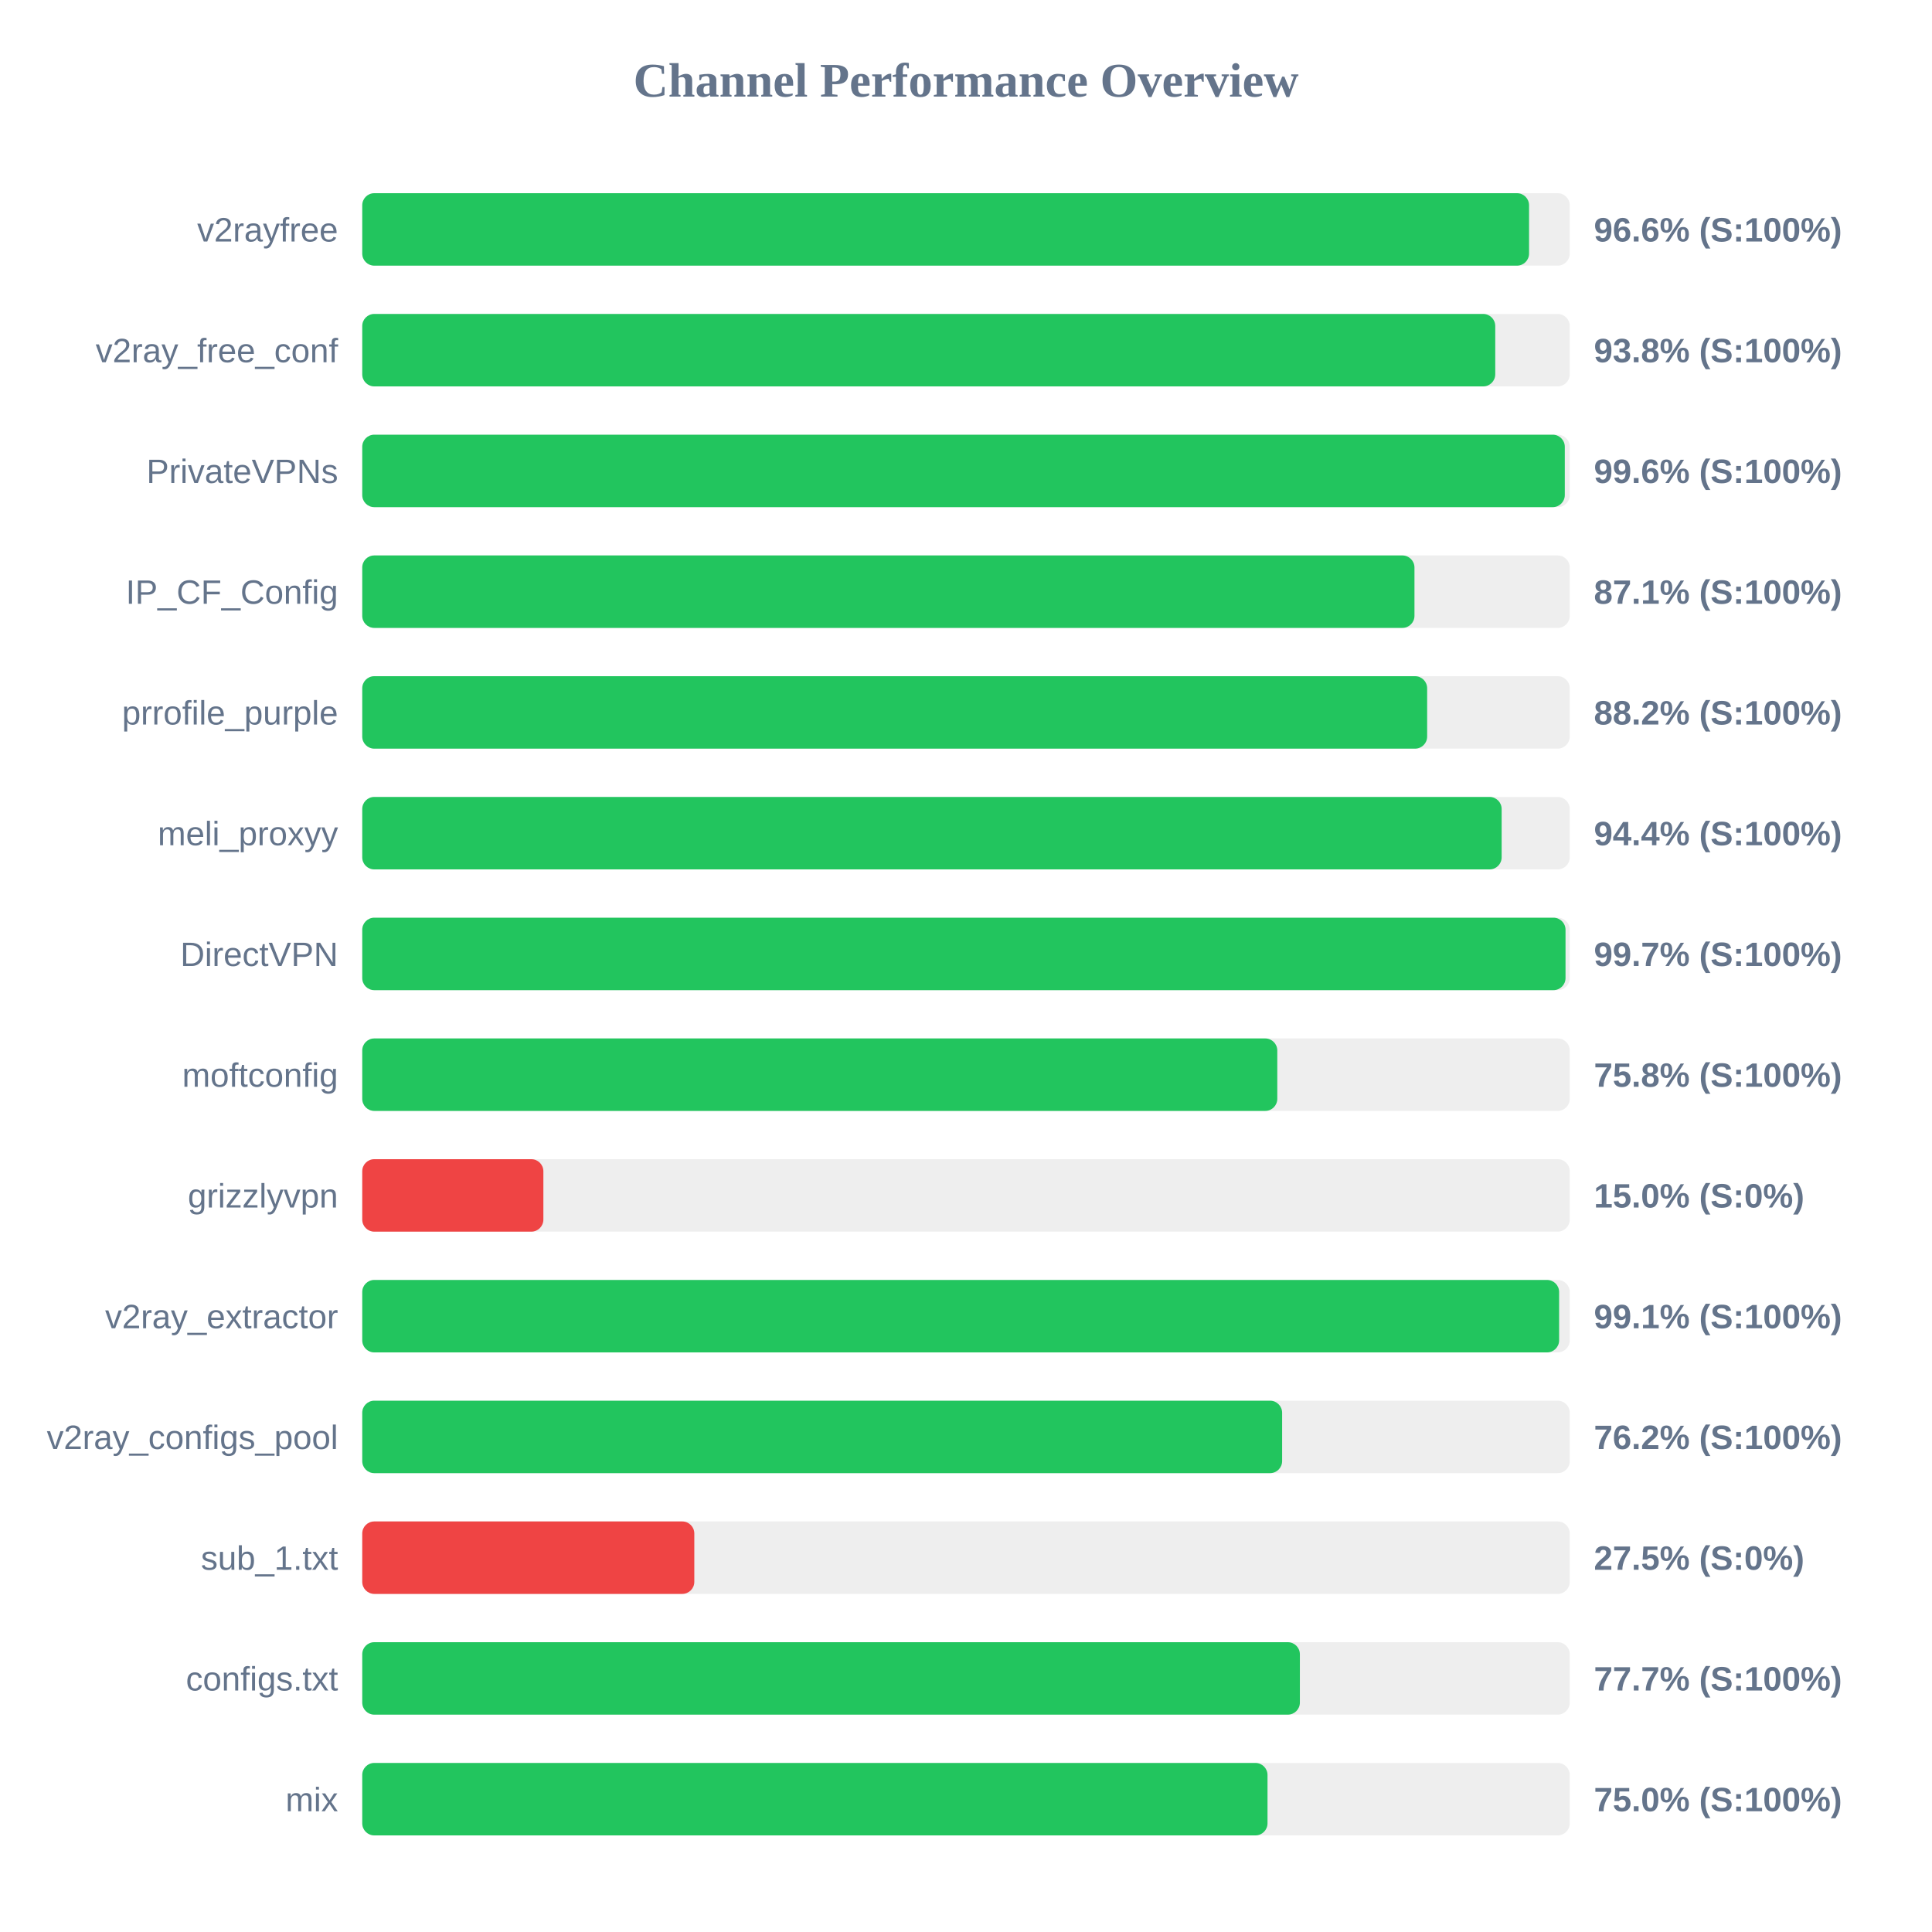
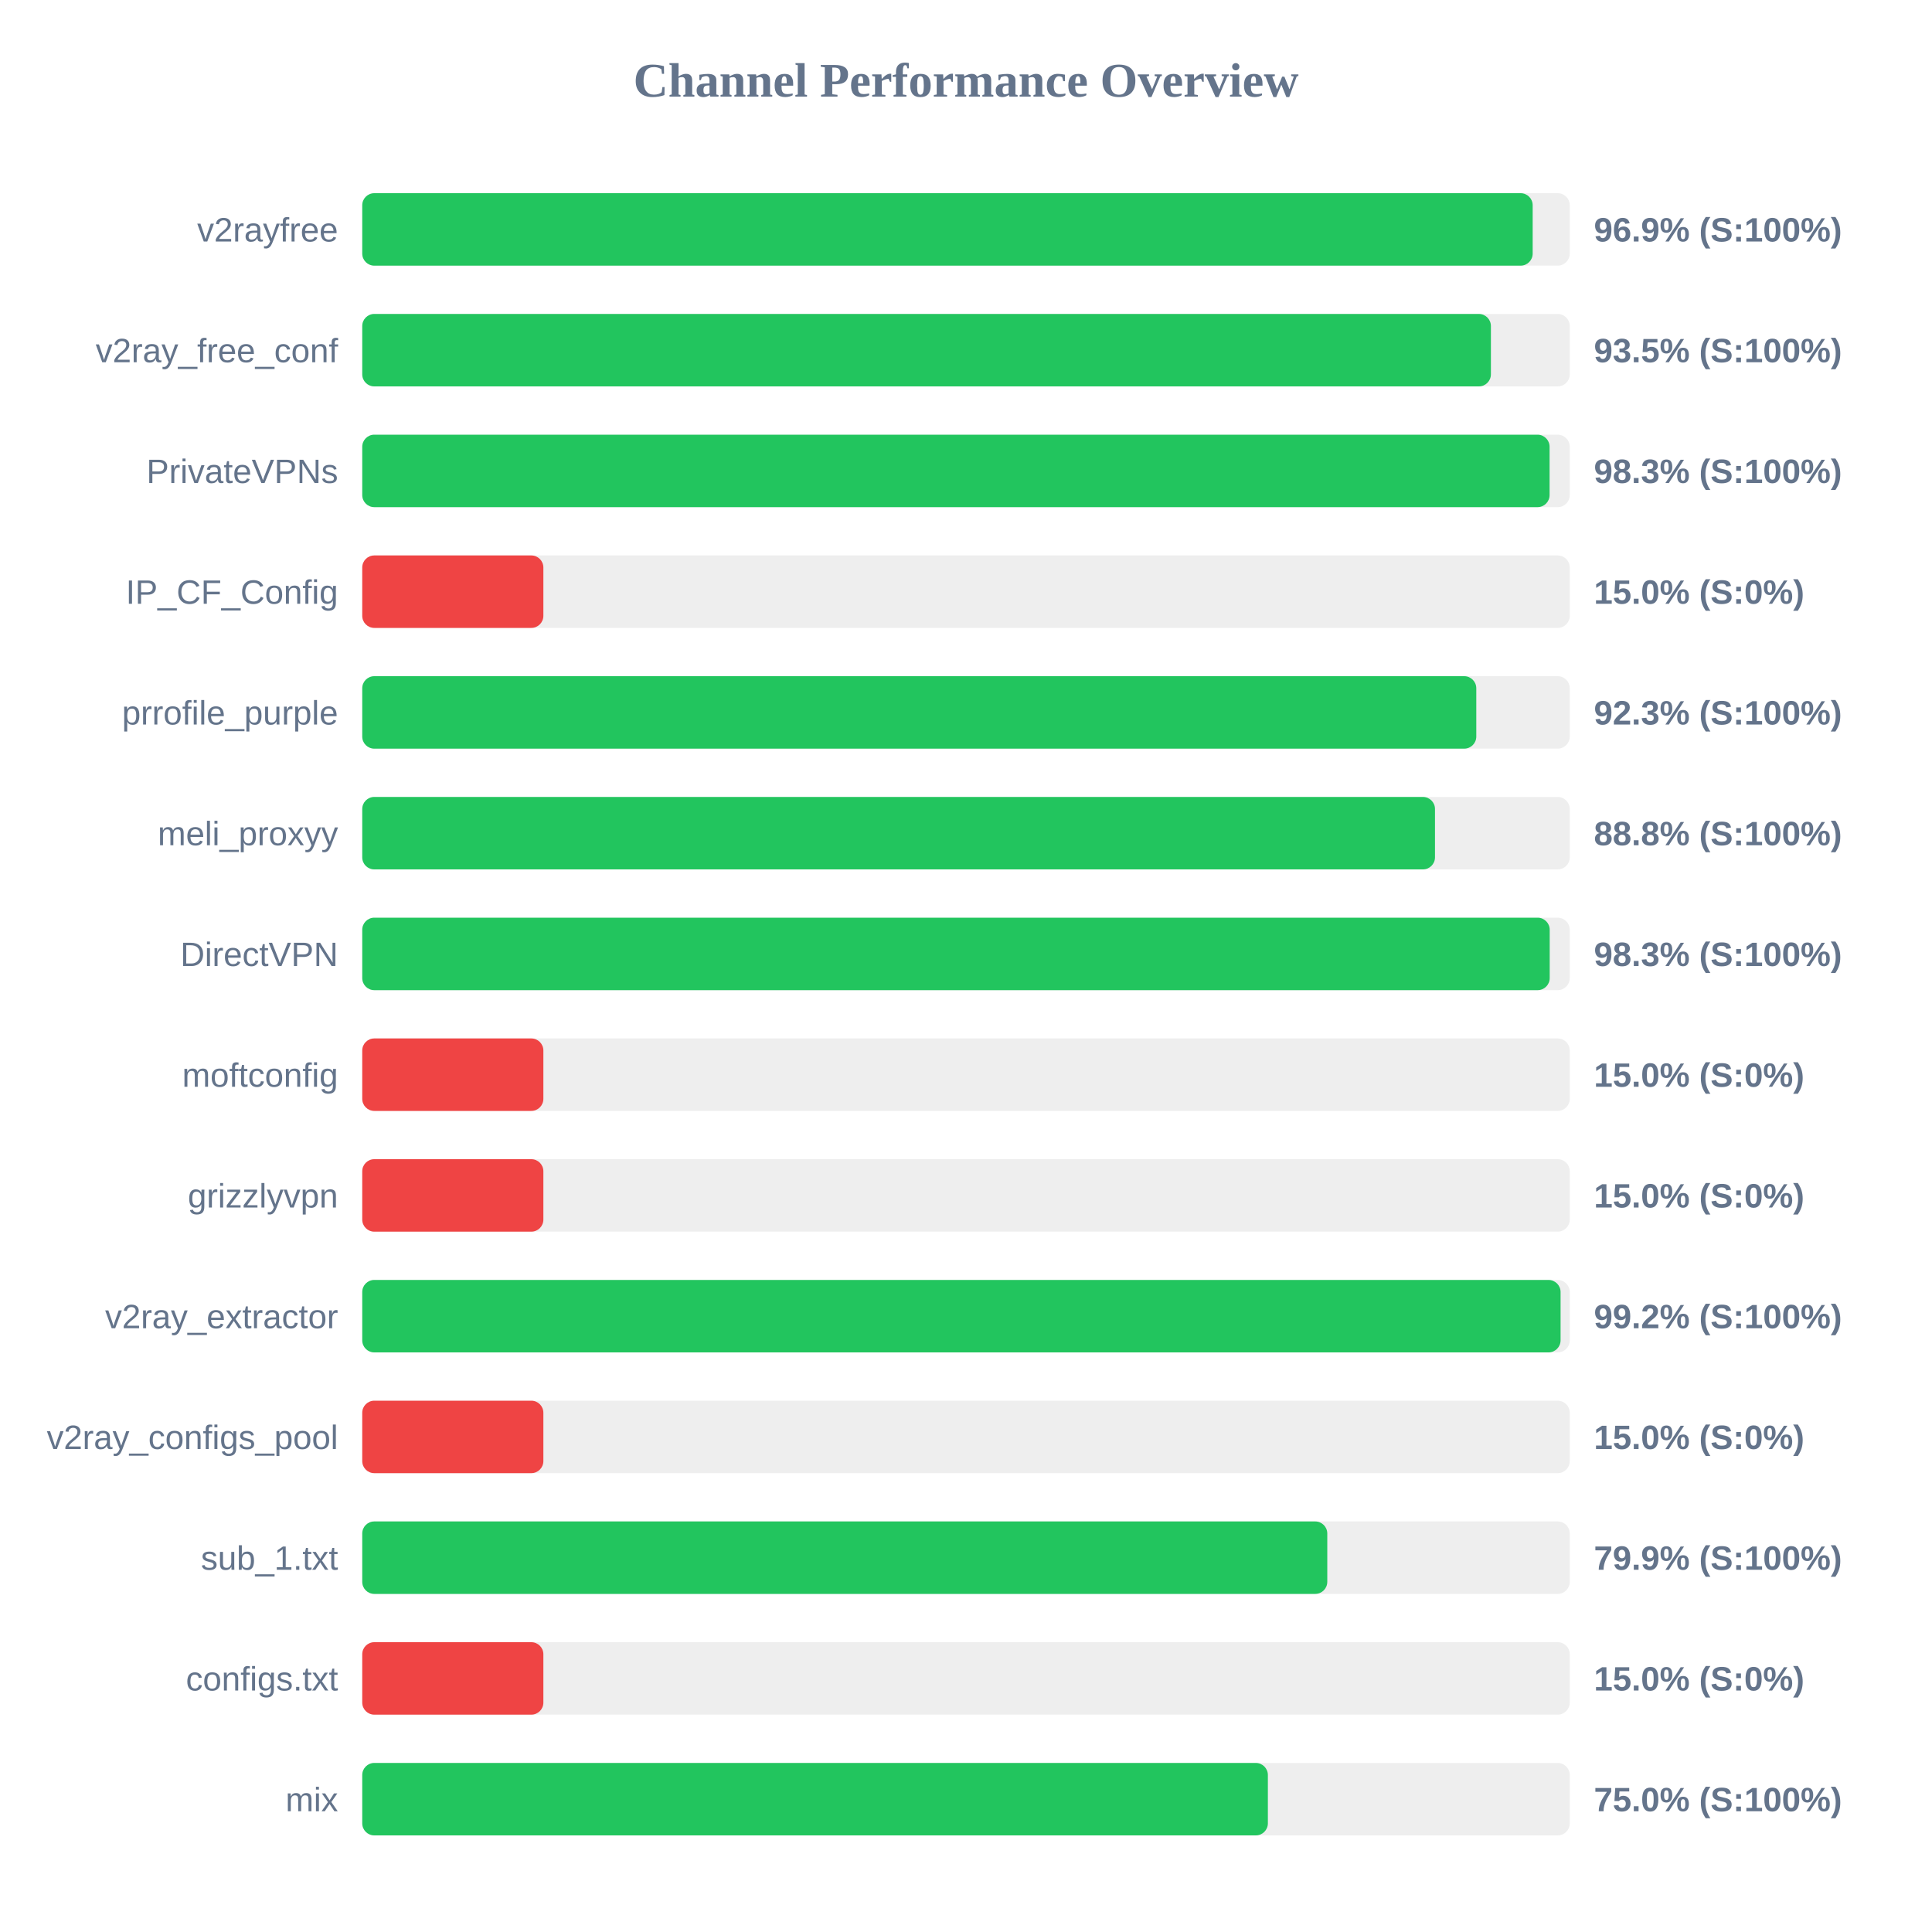
<svg xmlns="http://www.w3.org/2000/svg" width="800" height="800" version="1.1">
  <style>
        .row { font: 14px Arial; fill: #64748b; }
        .score { font: bold 14px Arial; fill: #64748b; }
    </style>
  <text x="400" y="40" text-anchor="middle" font-size="20px" font-weight="bold" fill="#64748b">Channel Performance Overview</text>
  <rect x="150" y="80" width="500" height="30" fill="#eee" rx="5" />
-   <rect x="150" y="80" width="483.15" height="30" fill="#22c55e" rx="5" />
+   <rect x="150" y="80" width="484.65" height="30" fill="#22c55e" rx="5" />
  <text x="140" y="100" text-anchor="end" class="row">v2rayfree</text>
-   <text x="660" y="100" text-anchor="start" class="score">96.6% (S:100%)</text>
+   <text x="660" y="100" text-anchor="start" class="score">96.9% (S:100%)</text>
  <rect x="150" y="130" width="500" height="30" fill="#eee" rx="5" />
-   <rect x="150" y="130" width="469.15" height="30" fill="#22c55e" rx="5" />
+   <rect x="150" y="130" width="467.35" height="30" fill="#22c55e" rx="5" />
  <text x="140" y="150" text-anchor="end" class="row">v2ray_free_conf</text>
-   <text x="660" y="150" text-anchor="start" class="score">93.8% (S:100%)</text>
+   <text x="660" y="150" text-anchor="start" class="score">93.5% (S:100%)</text>
  <rect x="150" y="180" width="500" height="30" fill="#eee" rx="5" />
-   <rect x="150" y="180" width="497.95" height="30" fill="#22c55e" rx="5" />
+   <rect x="150" y="180" width="491.65" height="30" fill="#22c55e" rx="5" />
  <text x="140" y="200" text-anchor="end" class="row">PrivateVPNs</text>
-   <text x="660" y="200" text-anchor="start" class="score">99.6% (S:100%)</text>
+   <text x="660" y="200" text-anchor="start" class="score">98.3% (S:100%)</text>
  <rect x="150" y="230" width="500" height="30" fill="#eee" rx="5" />
-   <rect x="150" y="230" width="435.7" height="30" fill="#22c55e" rx="5" />
+   <rect x="150" y="230" width="75.0" height="30" fill="#ef4444" rx="5" />
  <text x="140" y="250" text-anchor="end" class="row">IP_CF_Config</text>
-   <text x="660" y="250" text-anchor="start" class="score">87.1% (S:100%)</text>
+   <text x="660" y="250" text-anchor="start" class="score">15.0% (S:0%)</text>
  <rect x="150" y="280" width="500" height="30" fill="#eee" rx="5" />
-   <rect x="150" y="280" width="440.95" height="30" fill="#22c55e" rx="5" />
+   <rect x="150" y="280" width="461.3" height="30" fill="#22c55e" rx="5" />
  <text x="140" y="300" text-anchor="end" class="row">prrofile_purple</text>
-   <text x="660" y="300" text-anchor="start" class="score">88.2% (S:100%)</text>
+   <text x="660" y="300" text-anchor="start" class="score">92.3% (S:100%)</text>
  <rect x="150" y="330" width="500" height="30" fill="#eee" rx="5" />
-   <rect x="150" y="330" width="471.8" height="30" fill="#22c55e" rx="5" />
+   <rect x="150" y="330" width="444.2" height="30" fill="#22c55e" rx="5" />
  <text x="140" y="350" text-anchor="end" class="row">meli_proxyy</text>
-   <text x="660" y="350" text-anchor="start" class="score">94.4% (S:100%)</text>
+   <text x="660" y="350" text-anchor="start" class="score">88.8% (S:100%)</text>
  <rect x="150" y="380" width="500" height="30" fill="#eee" rx="5" />
-   <rect x="150" y="380" width="498.25" height="30" fill="#22c55e" rx="5" />
+   <rect x="150" y="380" width="491.7" height="30" fill="#22c55e" rx="5" />
  <text x="140" y="400" text-anchor="end" class="row">DirectVPN</text>
-   <text x="660" y="400" text-anchor="start" class="score">99.7% (S:100%)</text>
+   <text x="660" y="400" text-anchor="start" class="score">98.3% (S:100%)</text>
  <rect x="150" y="430" width="500" height="30" fill="#eee" rx="5" />
-   <rect x="150" y="430" width="378.9" height="30" fill="#22c55e" rx="5" />
+   <rect x="150" y="430" width="75.0" height="30" fill="#ef4444" rx="5" />
  <text x="140" y="450" text-anchor="end" class="row">moftconfig</text>
-   <text x="660" y="450" text-anchor="start" class="score">75.8% (S:100%)</text>
+   <text x="660" y="450" text-anchor="start" class="score">15.0% (S:0%)</text>
  <rect x="150" y="480" width="500" height="30" fill="#eee" rx="5" />
  <rect x="150" y="480" width="75.0" height="30" fill="#ef4444" rx="5" />
  <text x="140" y="500" text-anchor="end" class="row">grizzlyvpn</text>
  <text x="660" y="500" text-anchor="start" class="score">15.0% (S:0%)</text>
  <rect x="150" y="530" width="500" height="30" fill="#eee" rx="5" />
-   <rect x="150" y="530" width="495.6" height="30" fill="#22c55e" rx="5" />
+   <rect x="150" y="530" width="496.2" height="30" fill="#22c55e" rx="5" />
  <text x="140" y="550" text-anchor="end" class="row">v2ray_extractor</text>
-   <text x="660" y="550" text-anchor="start" class="score">99.1% (S:100%)</text>
+   <text x="660" y="550" text-anchor="start" class="score">99.2% (S:100%)</text>
  <rect x="150" y="580" width="500" height="30" fill="#eee" rx="5" />
-   <rect x="150" y="580" width="380.9" height="30" fill="#22c55e" rx="5" />
+   <rect x="150" y="580" width="75.0" height="30" fill="#ef4444" rx="5" />
  <text x="140" y="600" text-anchor="end" class="row">v2ray_configs_pool</text>
-   <text x="660" y="600" text-anchor="start" class="score">76.2% (S:100%)</text>
+   <text x="660" y="600" text-anchor="start" class="score">15.0% (S:0%)</text>
  <rect x="150" y="630" width="500" height="30" fill="#eee" rx="5" />
-   <rect x="150" y="630" width="137.5" height="30" fill="#ef4444" rx="5" />
+   <rect x="150" y="630" width="399.6" height="30" fill="#22c55e" rx="5" />
  <text x="140" y="650" text-anchor="end" class="row">sub_1.txt</text>
-   <text x="660" y="650" text-anchor="start" class="score">27.5% (S:0%)</text>
+   <text x="660" y="650" text-anchor="start" class="score">79.9% (S:100%)</text>
  <rect x="150" y="680" width="500" height="30" fill="#eee" rx="5" />
-   <rect x="150" y="680" width="388.25" height="30" fill="#22c55e" rx="5" />
+   <rect x="150" y="680" width="75.0" height="30" fill="#ef4444" rx="5" />
  <text x="140" y="700" text-anchor="end" class="row">configs.txt</text>
-   <text x="660" y="700" text-anchor="start" class="score">77.7% (S:100%)</text>
+   <text x="660" y="700" text-anchor="start" class="score">15.0% (S:0%)</text>
  <rect x="150" y="730" width="500" height="30" fill="#eee" rx="5" />
-   <rect x="150" y="730" width="374.85" height="30" fill="#22c55e" rx="5" />
+   <rect x="150" y="730" width="375.0" height="30" fill="#22c55e" rx="5" />
  <text x="140" y="750" text-anchor="end" class="row">mix</text>
  <text x="660" y="750" text-anchor="start" class="score">75.0% (S:100%)</text>
</svg>
